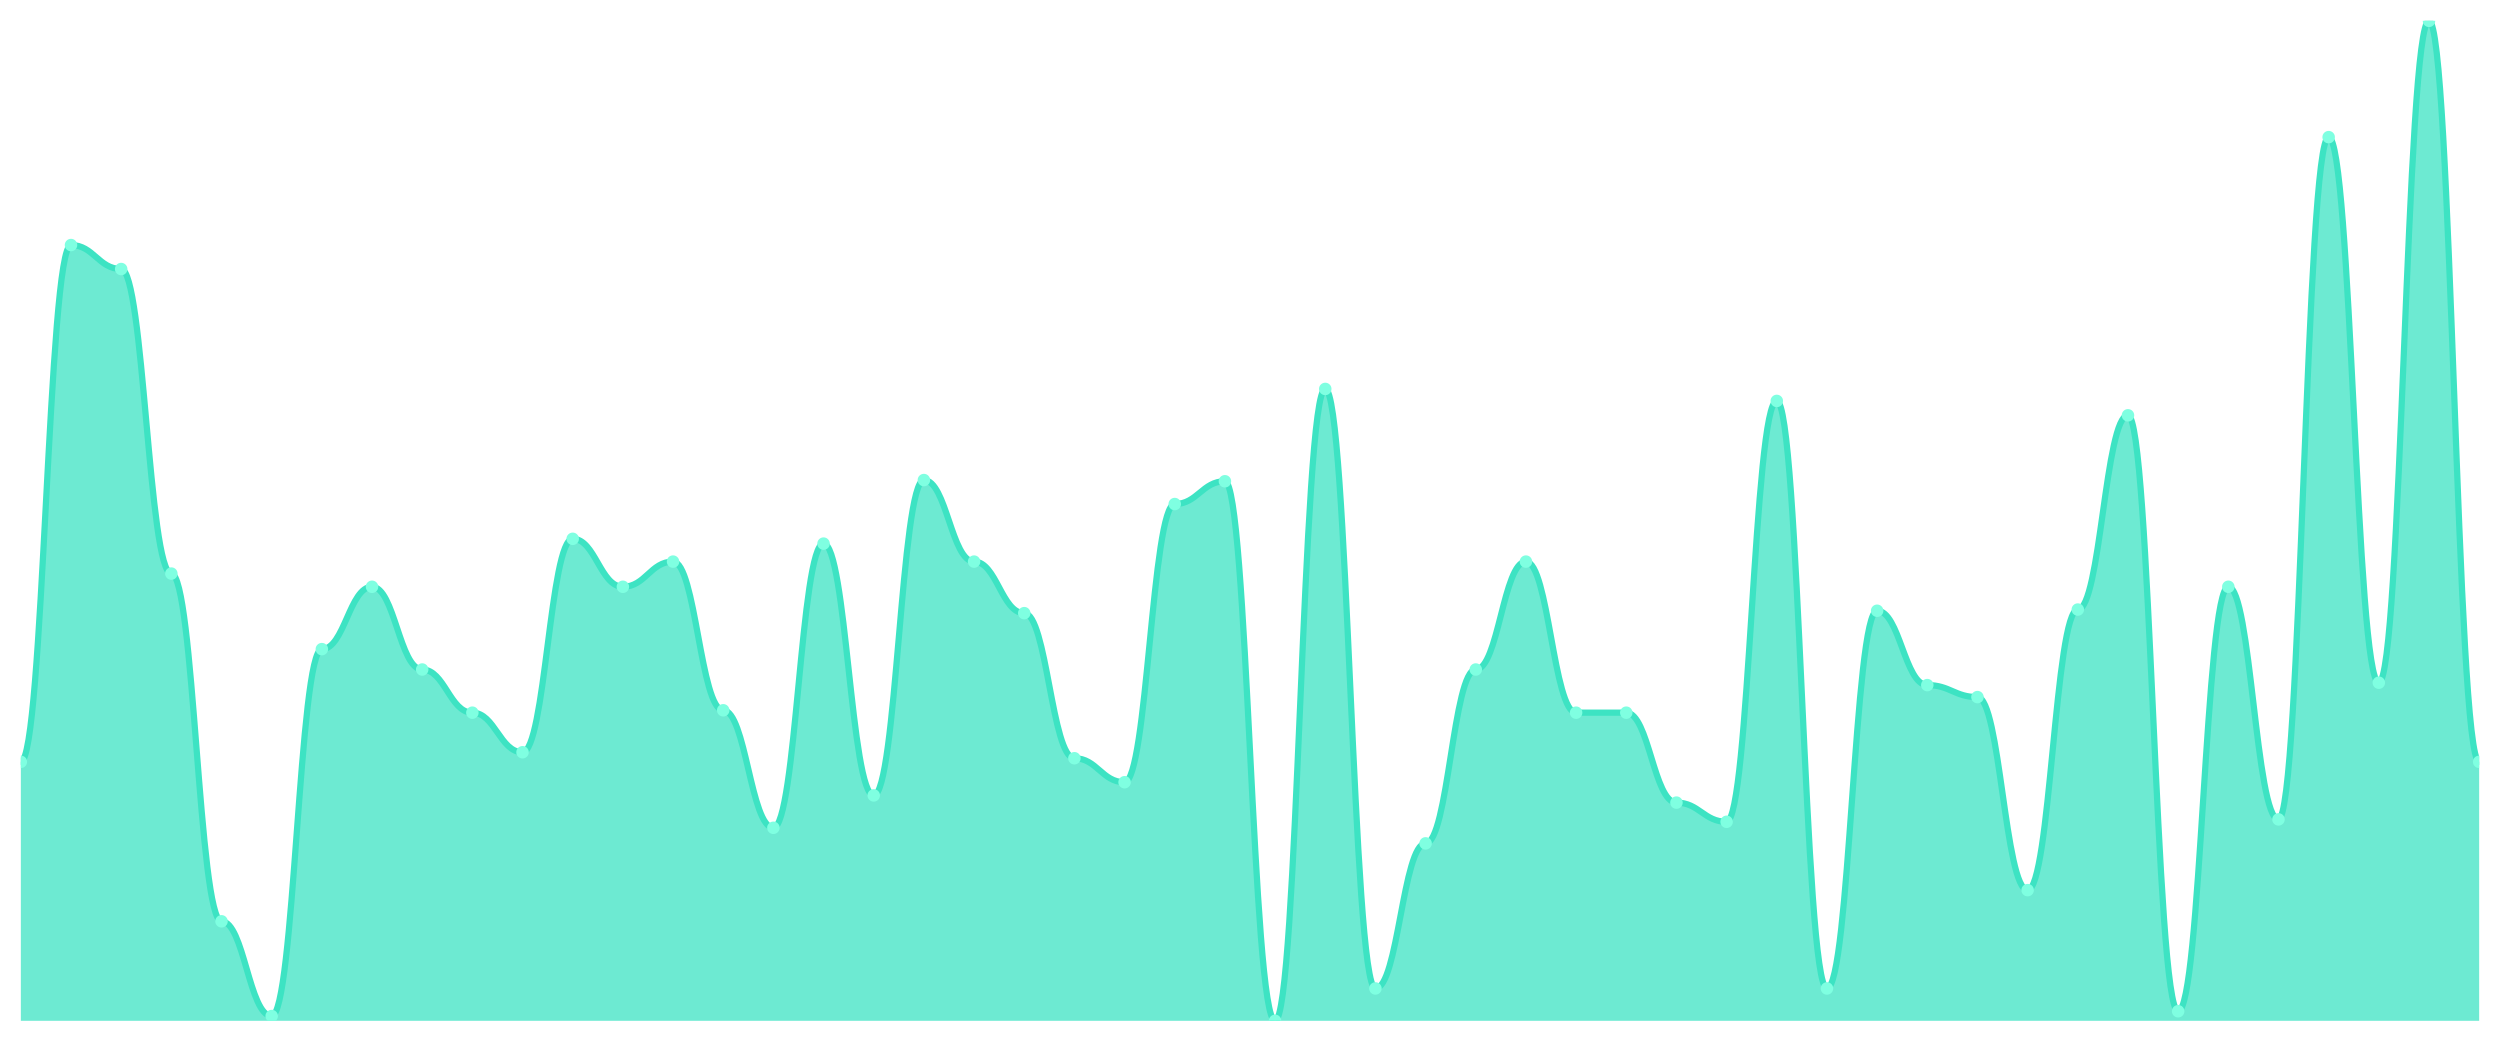
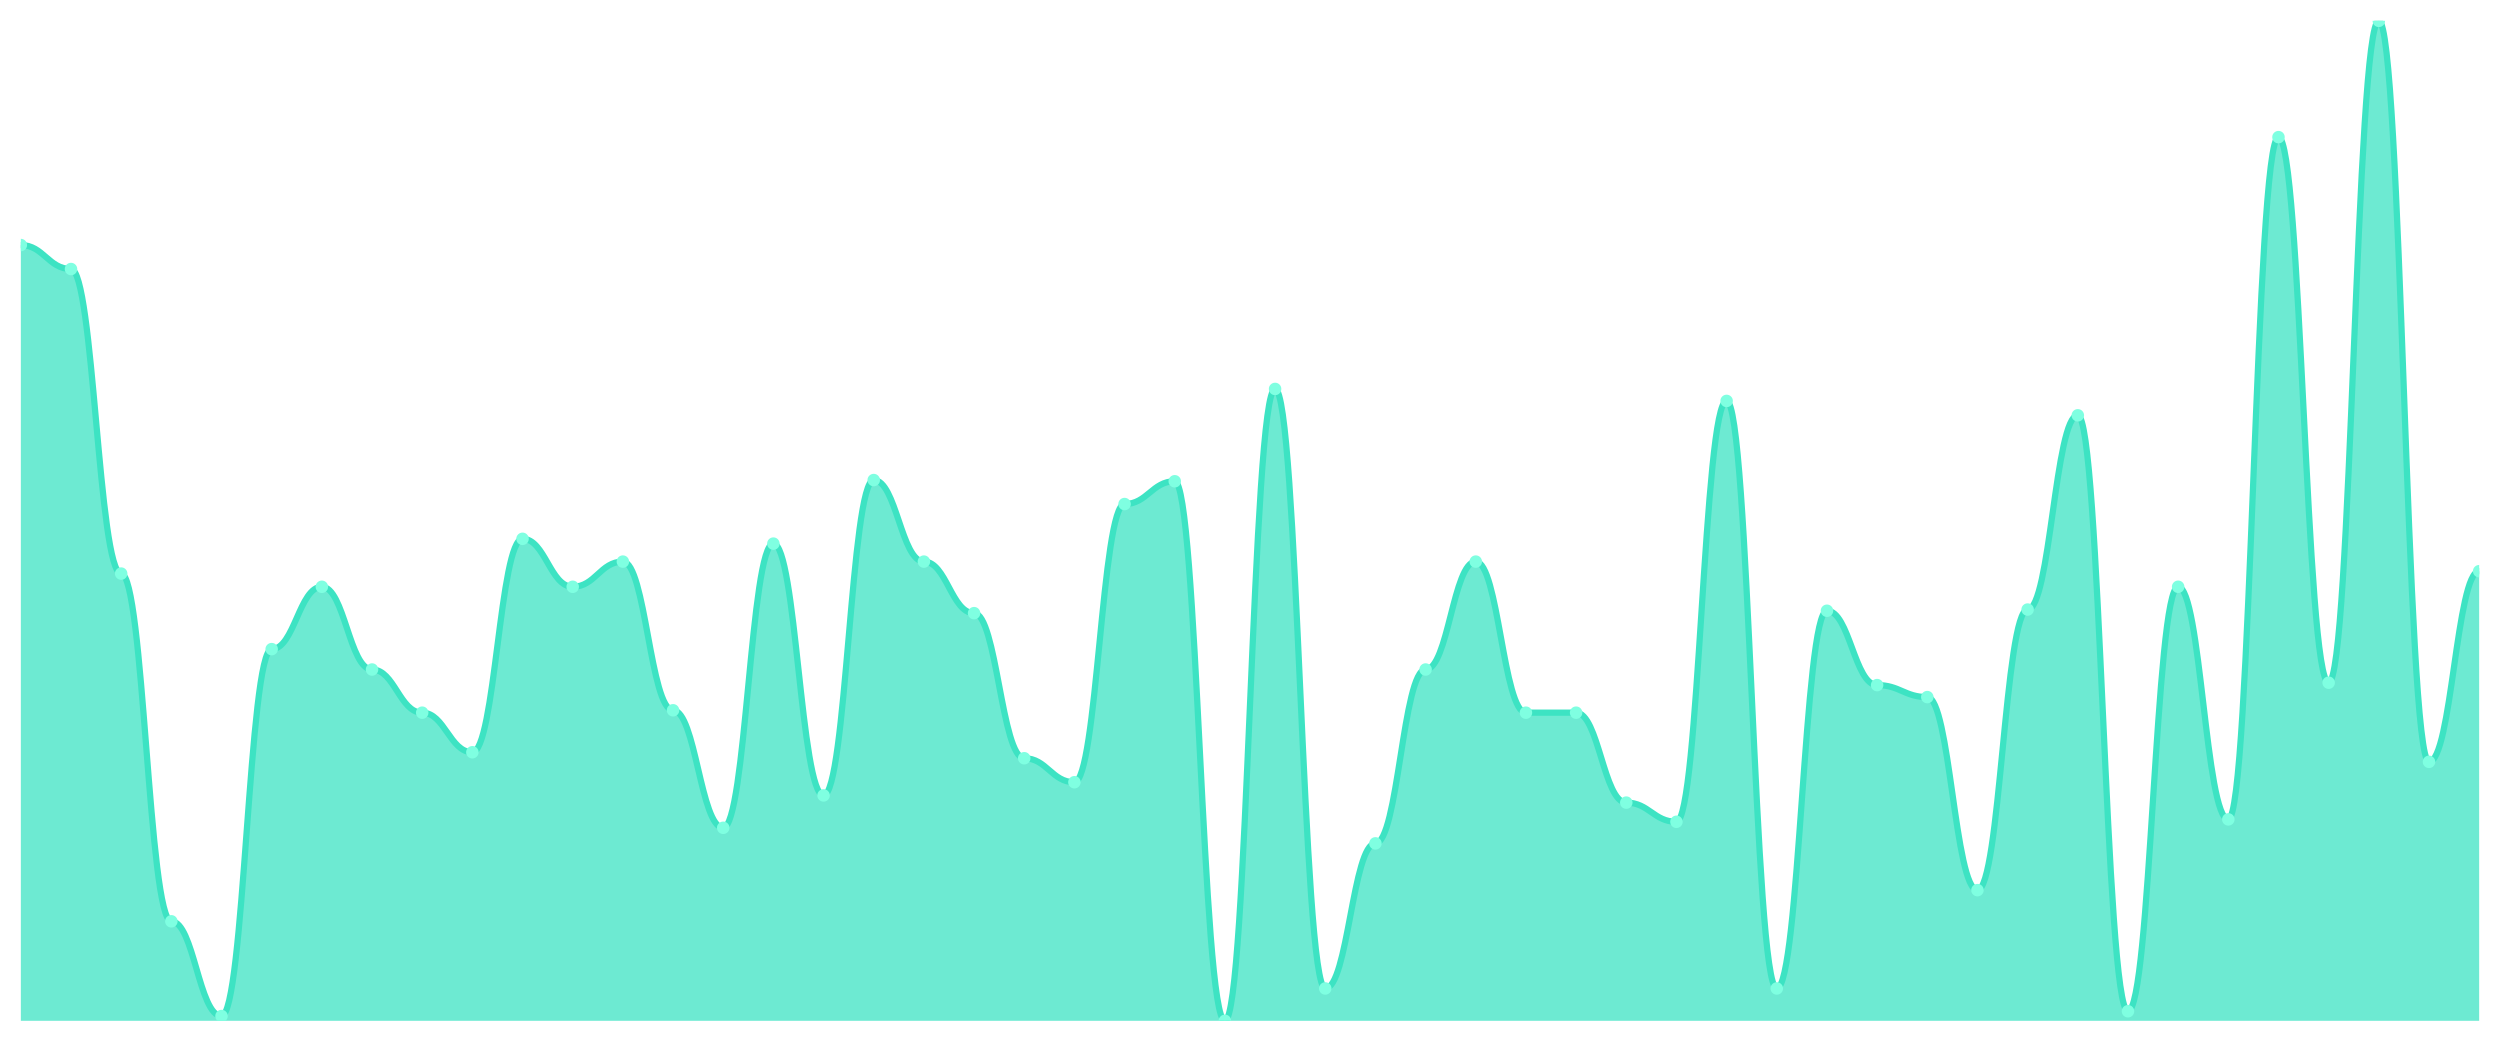
<svg xmlns="http://www.w3.org/2000/svg" viewBox="0 0 1200 500" width="1200" height="500">
  <defs>
    <clipPath id="c">
      <rect x="10" y="10" width="1180" height="480" />
    </clipPath>
  </defs>
  <rect width="1200" height="500" fill="none" />
  <g clip-path="url(#c)">
-     <path d="M 10,490 L 10,365.683 C 20.837,365.683 23.245,117.626 34.082,117.626 C 44.918,117.626 47.327,129.137 58.163,129.137 C 69,129.137 71.408,275.324 82.245,275.324 C 93.082,275.324 95.49,442.23 106.327,442.23 C 117.163,442.23 119.571,487.698 130.408,487.698 C 141.245,487.698 143.653,311.583 154.49,311.583 C 165.327,311.583 167.735,281.655 178.571,281.655 C 189.408,281.655 191.816,321.367 202.653,321.367 C 213.49,321.367 215.898,342.086 226.735,342.086 C 237.571,342.086 239.98,361.079 250.816,361.079 C 261.653,361.079 264.061,258.633 274.898,258.633 C 285.735,258.633 288.143,281.655 298.98,281.655 C 309.816,281.655 312.224,269.568 323.061,269.568 C 333.898,269.568 336.306,340.935 347.143,340.935 C 357.98,340.935 360.388,397.338 371.224,397.338 C 382.061,397.338 384.469,260.935 395.306,260.935 C 406.143,260.935 408.551,381.799 419.388,381.799 C 430.224,381.799 432.633,230.432 443.469,230.432 C 454.306,230.432 456.714,269.568 467.551,269.568 C 478.388,269.568 480.796,294.317 491.633,294.317 C 502.469,294.317 504.878,363.957 515.714,363.957 C 526.551,363.957 528.959,375.468 539.796,375.468 C 550.633,375.468 553.041,241.942 563.878,241.942 C 574.714,241.942 577.122,231.007 587.959,231.007 C 598.796,231.007 601.204,490 612.041,490 C 622.878,490 625.286,186.691 636.122,186.691 C 646.959,186.691 649.367,474.46 660.204,474.46 C 671.041,474.46 673.449,404.82 684.286,404.82 C 695.122,404.82 697.531,321.367 708.367,321.367 C 719.204,321.367 721.612,269.568 732.449,269.568 C 743.286,269.568 745.694,342.086 756.531,342.086 C 767.367,342.086 769.776,342.086 780.612,342.086 C 791.449,342.086 793.857,385.252 804.694,385.252 C 815.531,385.252 817.939,394.46 828.776,394.46 C 839.612,394.46 842.02,192.446 852.857,192.446 C 863.694,192.446 866.102,474.46 876.939,474.46 C 887.776,474.46 890.184,293.165 901.02,293.165 C 911.857,293.165 914.265,328.849 925.102,328.849 C 935.939,328.849 938.347,334.604 949.184,334.604 C 960.02,334.604 962.429,427.266 973.265,427.266 C 984.102,427.266 986.51,292.59 997.347,292.59 C 1008.184,292.59 1010.592,199.353 1021.429,199.353 C 1032.265,199.353 1034.673,485.396 1045.51,485.396 C 1056.347,485.396 1058.755,281.655 1069.592,281.655 C 1080.429,281.655 1082.837,393.309 1093.673,393.309 C 1104.51,393.309 1106.918,65.827 1117.755,65.827 C 1128.592,65.827 1131,327.698 1141.837,327.698 C 1152.673,327.698 1155.082,10 1165.918,10 C 1176.755,10 1179.163,365.683 1190,365.683 L 1190,490 Z" fill="rgba(61,227,195,0.75)" />
-     <path d="M 10,365.683 C 20.837,365.683 23.245,117.626 34.082,117.626 C 44.918,117.626 47.327,129.137 58.163,129.137 C 69,129.137 71.408,275.324 82.245,275.324 C 93.082,275.324 95.49,442.23 106.327,442.23 C 117.163,442.23 119.571,487.698 130.408,487.698 C 141.245,487.698 143.653,311.583 154.49,311.583 C 165.327,311.583 167.735,281.655 178.571,281.655 C 189.408,281.655 191.816,321.367 202.653,321.367 C 213.49,321.367 215.898,342.086 226.735,342.086 C 237.571,342.086 239.98,361.079 250.816,361.079 C 261.653,361.079 264.061,258.633 274.898,258.633 C 285.735,258.633 288.143,281.655 298.98,281.655 C 309.816,281.655 312.224,269.568 323.061,269.568 C 333.898,269.568 336.306,340.935 347.143,340.935 C 357.98,340.935 360.388,397.338 371.224,397.338 C 382.061,397.338 384.469,260.935 395.306,260.935 C 406.143,260.935 408.551,381.799 419.388,381.799 C 430.224,381.799 432.633,230.432 443.469,230.432 C 454.306,230.432 456.714,269.568 467.551,269.568 C 478.388,269.568 480.796,294.317 491.633,294.317 C 502.469,294.317 504.878,363.957 515.714,363.957 C 526.551,363.957 528.959,375.468 539.796,375.468 C 550.633,375.468 553.041,241.942 563.878,241.942 C 574.714,241.942 577.122,231.007 587.959,231.007 C 598.796,231.007 601.204,490 612.041,490 C 622.878,490 625.286,186.691 636.122,186.691 C 646.959,186.691 649.367,474.46 660.204,474.46 C 671.041,474.46 673.449,404.82 684.286,404.82 C 695.122,404.82 697.531,321.367 708.367,321.367 C 719.204,321.367 721.612,269.568 732.449,269.568 C 743.286,269.568 745.694,342.086 756.531,342.086 C 767.367,342.086 769.776,342.086 780.612,342.086 C 791.449,342.086 793.857,385.252 804.694,385.252 C 815.531,385.252 817.939,394.46 828.776,394.46 C 839.612,394.46 842.02,192.446 852.857,192.446 C 863.694,192.446 866.102,474.46 876.939,474.46 C 887.776,474.46 890.184,293.165 901.02,293.165 C 911.857,293.165 914.265,328.849 925.102,328.849 C 935.939,328.849 938.347,334.604 949.184,334.604 C 960.02,334.604 962.429,427.266 973.265,427.266 C 984.102,427.266 986.51,292.59 997.347,292.59 C 1008.184,292.59 1010.592,199.353 1021.429,199.353 C 1032.265,199.353 1034.673,485.396 1045.51,485.396 C 1056.347,485.396 1058.755,281.655 1069.592,281.655 C 1080.429,281.655 1082.837,393.309 1093.673,393.309 C 1104.51,393.309 1106.918,65.827 1117.755,65.827 C 1128.592,65.827 1131,327.698 1141.837,327.698 C 1152.673,327.698 1155.082,10 1165.918,10 C 1176.755,10 1179.163,365.683 1190,365.683" fill="none" stroke="#3de3c3" stroke-width="3" stroke-linecap="round" stroke-linejoin="round" />
-     <circle cx="10" cy="365.683" r="3" fill="#7fffe1" />
-     <circle cx="34.082" cy="117.626" r="3" fill="#7fffe1" />
-     <circle cx="58.163" cy="129.137" r="3" fill="#7fffe1" />
-     <circle cx="82.245" cy="275.324" r="3" fill="#7fffe1" />
-     <circle cx="106.327" cy="442.23" r="3" fill="#7fffe1" />
-     <circle cx="130.408" cy="487.698" r="3" fill="#7fffe1" />
-     <circle cx="154.49" cy="311.583" r="3" fill="#7fffe1" />
-     <circle cx="178.571" cy="281.655" r="3" fill="#7fffe1" />
-     <circle cx="202.653" cy="321.367" r="3" fill="#7fffe1" />
-     <circle cx="226.735" cy="342.086" r="3" fill="#7fffe1" />
-     <circle cx="250.816" cy="361.079" r="3" fill="#7fffe1" />
-     <circle cx="274.898" cy="258.633" r="3" fill="#7fffe1" />
-     <circle cx="298.98" cy="281.655" r="3" fill="#7fffe1" />
-     <circle cx="323.061" cy="269.568" r="3" fill="#7fffe1" />
-     <circle cx="347.143" cy="340.935" r="3" fill="#7fffe1" />
-     <circle cx="371.224" cy="397.338" r="3" fill="#7fffe1" />
-     <circle cx="395.306" cy="260.935" r="3" fill="#7fffe1" />
-     <circle cx="419.388" cy="381.799" r="3" fill="#7fffe1" />
-     <circle cx="443.469" cy="230.432" r="3" fill="#7fffe1" />
-     <circle cx="467.551" cy="269.568" r="3" fill="#7fffe1" />
-     <circle cx="491.633" cy="294.317" r="3" fill="#7fffe1" />
-     <circle cx="515.714" cy="363.957" r="3" fill="#7fffe1" />
-     <circle cx="539.796" cy="375.468" r="3" fill="#7fffe1" />
-     <circle cx="563.878" cy="241.942" r="3" fill="#7fffe1" />
-     <circle cx="587.959" cy="231.007" r="3" fill="#7fffe1" />
-     <circle cx="612.041" cy="490" r="3" fill="#7fffe1" />
-     <circle cx="636.122" cy="186.691" r="3" fill="#7fffe1" />
-     <circle cx="660.204" cy="474.46" r="3" fill="#7fffe1" />
-     <circle cx="684.286" cy="404.82" r="3" fill="#7fffe1" />
-     <circle cx="708.367" cy="321.367" r="3" fill="#7fffe1" />
-     <circle cx="732.449" cy="269.568" r="3" fill="#7fffe1" />
+     <path d="M 10,490 L 10,117.626 C 20.837,117.626 23.245,129.137 34.082,129.137 C 44.918,129.137 47.327,275.324 58.163,275.324 C 69,275.324 71.408,442.23 82.245,442.23 C 93.082,442.23 95.49,487.698 106.327,487.698 C 117.163,487.698 119.571,311.583 130.408,311.583 C 141.245,311.583 143.653,281.655 154.49,281.655 C 165.327,281.655 167.735,321.367 178.571,321.367 C 189.408,321.367 191.816,342.086 202.653,342.086 C 213.49,342.086 215.898,361.079 226.735,361.079 C 237.571,361.079 239.98,258.633 250.816,258.633 C 261.653,258.633 264.061,281.655 274.898,281.655 C 285.735,281.655 288.143,269.568 298.98,269.568 C 309.816,269.568 312.224,340.935 323.061,340.935 C 333.898,340.935 336.306,397.338 347.143,397.338 C 357.98,397.338 360.388,260.935 371.224,260.935 C 382.061,260.935 384.469,381.799 395.306,381.799 C 406.143,381.799 408.551,230.432 419.388,230.432 C 430.224,230.432 432.633,269.568 443.469,269.568 C 454.306,269.568 456.714,294.317 467.551,294.317 C 478.388,294.317 480.796,363.957 491.633,363.957 C 502.469,363.957 504.878,375.468 515.714,375.468 C 526.551,375.468 528.959,241.942 539.796,241.942 C 550.633,241.942 553.041,231.007 563.878,231.007 C 574.714,231.007 577.122,490 587.959,490 C 598.796,490 601.204,186.691 612.041,186.691 C 622.878,186.691 625.286,474.46 636.122,474.46 C 646.959,474.46 649.367,404.82 660.204,404.82 C 671.041,404.82 673.449,321.367 684.286,321.367 C 695.122,321.367 697.531,269.568 708.367,269.568 C 719.204,269.568 721.612,342.086 732.449,342.086 C 743.286,342.086 745.694,342.086 756.531,342.086 C 767.367,342.086 769.776,385.252 780.612,385.252 C 791.449,385.252 793.857,394.46 804.694,394.46 C 815.531,394.46 817.939,192.446 828.776,192.446 C 839.612,192.446 842.02,474.46 852.857,474.46 C 863.694,474.46 866.102,293.165 876.939,293.165 C 887.776,293.165 890.184,328.849 901.02,328.849 C 911.857,328.849 914.265,334.604 925.102,334.604 C 935.939,334.604 938.347,427.266 949.184,427.266 C 960.02,427.266 962.429,292.59 973.265,292.59 C 984.102,292.59 986.51,199.353 997.347,199.353 C 1008.184,199.353 1010.592,485.396 1021.429,485.396 C 1032.265,485.396 1034.673,281.655 1045.51,281.655 C 1056.347,281.655 1058.755,393.309 1069.592,393.309 C 1080.429,393.309 1082.837,65.827 1093.673,65.827 C 1104.51,65.827 1106.918,327.698 1117.755,327.698 C 1128.592,327.698 1131,10 1141.837,10 C 1152.673,10 1155.082,365.683 1165.918,365.683 C 1176.755,365.683 1179.163,274.173 1190,274.173 L 1190,490 Z" fill="rgba(61,227,195,0.75)" />
+     <path d="M 10,117.626 C 20.837,117.626 23.245,129.137 34.082,129.137 C 44.918,129.137 47.327,275.324 58.163,275.324 C 69,275.324 71.408,442.23 82.245,442.23 C 93.082,442.23 95.49,487.698 106.327,487.698 C 117.163,487.698 119.571,311.583 130.408,311.583 C 141.245,311.583 143.653,281.655 154.49,281.655 C 165.327,281.655 167.735,321.367 178.571,321.367 C 189.408,321.367 191.816,342.086 202.653,342.086 C 213.49,342.086 215.898,361.079 226.735,361.079 C 237.571,361.079 239.98,258.633 250.816,258.633 C 261.653,258.633 264.061,281.655 274.898,281.655 C 285.735,281.655 288.143,269.568 298.98,269.568 C 309.816,269.568 312.224,340.935 323.061,340.935 C 333.898,340.935 336.306,397.338 347.143,397.338 C 357.98,397.338 360.388,260.935 371.224,260.935 C 382.061,260.935 384.469,381.799 395.306,381.799 C 406.143,381.799 408.551,230.432 419.388,230.432 C 430.224,230.432 432.633,269.568 443.469,269.568 C 454.306,269.568 456.714,294.317 467.551,294.317 C 478.388,294.317 480.796,363.957 491.633,363.957 C 502.469,363.957 504.878,375.468 515.714,375.468 C 526.551,375.468 528.959,241.942 539.796,241.942 C 550.633,241.942 553.041,231.007 563.878,231.007 C 574.714,231.007 577.122,490 587.959,490 C 598.796,490 601.204,186.691 612.041,186.691 C 622.878,186.691 625.286,474.46 636.122,474.46 C 646.959,474.46 649.367,404.82 660.204,404.82 C 671.041,404.82 673.449,321.367 684.286,321.367 C 695.122,321.367 697.531,269.568 708.367,269.568 C 719.204,269.568 721.612,342.086 732.449,342.086 C 743.286,342.086 745.694,342.086 756.531,342.086 C 767.367,342.086 769.776,385.252 780.612,385.252 C 791.449,385.252 793.857,394.46 804.694,394.46 C 815.531,394.46 817.939,192.446 828.776,192.446 C 839.612,192.446 842.02,474.46 852.857,474.46 C 863.694,474.46 866.102,293.165 876.939,293.165 C 887.776,293.165 890.184,328.849 901.02,328.849 C 911.857,328.849 914.265,334.604 925.102,334.604 C 935.939,334.604 938.347,427.266 949.184,427.266 C 960.02,427.266 962.429,292.59 973.265,292.59 C 984.102,292.59 986.51,199.353 997.347,199.353 C 1008.184,199.353 1010.592,485.396 1021.429,485.396 C 1032.265,485.396 1034.673,281.655 1045.51,281.655 C 1056.347,281.655 1058.755,393.309 1069.592,393.309 C 1080.429,393.309 1082.837,65.827 1093.673,65.827 C 1104.51,65.827 1106.918,327.698 1117.755,327.698 C 1128.592,327.698 1131,10 1141.837,10 C 1152.673,10 1155.082,365.683 1165.918,365.683 C 1176.755,365.683 1179.163,274.173 1190,274.173" fill="none" stroke="#3de3c3" stroke-width="3" stroke-linecap="round" stroke-linejoin="round" />
+     <circle cx="10" cy="117.626" r="3" fill="#7fffe1" />
+     <circle cx="34.082" cy="129.137" r="3" fill="#7fffe1" />
+     <circle cx="58.163" cy="275.324" r="3" fill="#7fffe1" />
+     <circle cx="82.245" cy="442.23" r="3" fill="#7fffe1" />
+     <circle cx="106.327" cy="487.698" r="3" fill="#7fffe1" />
+     <circle cx="130.408" cy="311.583" r="3" fill="#7fffe1" />
+     <circle cx="154.49" cy="281.655" r="3" fill="#7fffe1" />
+     <circle cx="178.571" cy="321.367" r="3" fill="#7fffe1" />
+     <circle cx="202.653" cy="342.086" r="3" fill="#7fffe1" />
+     <circle cx="226.735" cy="361.079" r="3" fill="#7fffe1" />
+     <circle cx="250.816" cy="258.633" r="3" fill="#7fffe1" />
+     <circle cx="274.898" cy="281.655" r="3" fill="#7fffe1" />
+     <circle cx="298.98" cy="269.568" r="3" fill="#7fffe1" />
+     <circle cx="323.061" cy="340.935" r="3" fill="#7fffe1" />
+     <circle cx="347.143" cy="397.338" r="3" fill="#7fffe1" />
+     <circle cx="371.224" cy="260.935" r="3" fill="#7fffe1" />
+     <circle cx="395.306" cy="381.799" r="3" fill="#7fffe1" />
+     <circle cx="419.388" cy="230.432" r="3" fill="#7fffe1" />
+     <circle cx="443.469" cy="269.568" r="3" fill="#7fffe1" />
+     <circle cx="467.551" cy="294.317" r="3" fill="#7fffe1" />
+     <circle cx="491.633" cy="363.957" r="3" fill="#7fffe1" />
+     <circle cx="515.714" cy="375.468" r="3" fill="#7fffe1" />
+     <circle cx="539.796" cy="241.942" r="3" fill="#7fffe1" />
+     <circle cx="563.878" cy="231.007" r="3" fill="#7fffe1" />
+     <circle cx="587.959" cy="490" r="3" fill="#7fffe1" />
+     <circle cx="612.041" cy="186.691" r="3" fill="#7fffe1" />
+     <circle cx="636.122" cy="474.46" r="3" fill="#7fffe1" />
+     <circle cx="660.204" cy="404.82" r="3" fill="#7fffe1" />
+     <circle cx="684.286" cy="321.367" r="3" fill="#7fffe1" />
+     <circle cx="708.367" cy="269.568" r="3" fill="#7fffe1" />
+     <circle cx="732.449" cy="342.086" r="3" fill="#7fffe1" />
    <circle cx="756.531" cy="342.086" r="3" fill="#7fffe1" />
-     <circle cx="780.612" cy="342.086" r="3" fill="#7fffe1" />
-     <circle cx="804.694" cy="385.252" r="3" fill="#7fffe1" />
-     <circle cx="828.776" cy="394.46" r="3" fill="#7fffe1" />
-     <circle cx="852.857" cy="192.446" r="3" fill="#7fffe1" />
-     <circle cx="876.939" cy="474.46" r="3" fill="#7fffe1" />
-     <circle cx="901.02" cy="293.165" r="3" fill="#7fffe1" />
-     <circle cx="925.102" cy="328.849" r="3" fill="#7fffe1" />
-     <circle cx="949.184" cy="334.604" r="3" fill="#7fffe1" />
-     <circle cx="973.265" cy="427.266" r="3" fill="#7fffe1" />
-     <circle cx="997.347" cy="292.59" r="3" fill="#7fffe1" />
-     <circle cx="1021.429" cy="199.353" r="3" fill="#7fffe1" />
-     <circle cx="1045.51" cy="485.396" r="3" fill="#7fffe1" />
-     <circle cx="1069.592" cy="281.655" r="3" fill="#7fffe1" />
-     <circle cx="1093.673" cy="393.309" r="3" fill="#7fffe1" />
-     <circle cx="1117.755" cy="65.827" r="3" fill="#7fffe1" />
-     <circle cx="1141.837" cy="327.698" r="3" fill="#7fffe1" />
-     <circle cx="1165.918" cy="10" r="3" fill="#7fffe1" />
-     <circle cx="1190" cy="365.683" r="3" fill="#7fffe1" />
+     <circle cx="780.612" cy="385.252" r="3" fill="#7fffe1" />
+     <circle cx="804.694" cy="394.46" r="3" fill="#7fffe1" />
+     <circle cx="828.776" cy="192.446" r="3" fill="#7fffe1" />
+     <circle cx="852.857" cy="474.46" r="3" fill="#7fffe1" />
+     <circle cx="876.939" cy="293.165" r="3" fill="#7fffe1" />
+     <circle cx="901.02" cy="328.849" r="3" fill="#7fffe1" />
+     <circle cx="925.102" cy="334.604" r="3" fill="#7fffe1" />
+     <circle cx="949.184" cy="427.266" r="3" fill="#7fffe1" />
+     <circle cx="973.265" cy="292.59" r="3" fill="#7fffe1" />
+     <circle cx="997.347" cy="199.353" r="3" fill="#7fffe1" />
+     <circle cx="1021.429" cy="485.396" r="3" fill="#7fffe1" />
+     <circle cx="1045.51" cy="281.655" r="3" fill="#7fffe1" />
+     <circle cx="1069.592" cy="393.309" r="3" fill="#7fffe1" />
+     <circle cx="1093.673" cy="65.827" r="3" fill="#7fffe1" />
+     <circle cx="1117.755" cy="327.698" r="3" fill="#7fffe1" />
+     <circle cx="1141.837" cy="10" r="3" fill="#7fffe1" />
+     <circle cx="1165.918" cy="365.683" r="3" fill="#7fffe1" />
+     <circle cx="1190" cy="274.173" r="3" fill="#7fffe1" />
  </g>
</svg>
